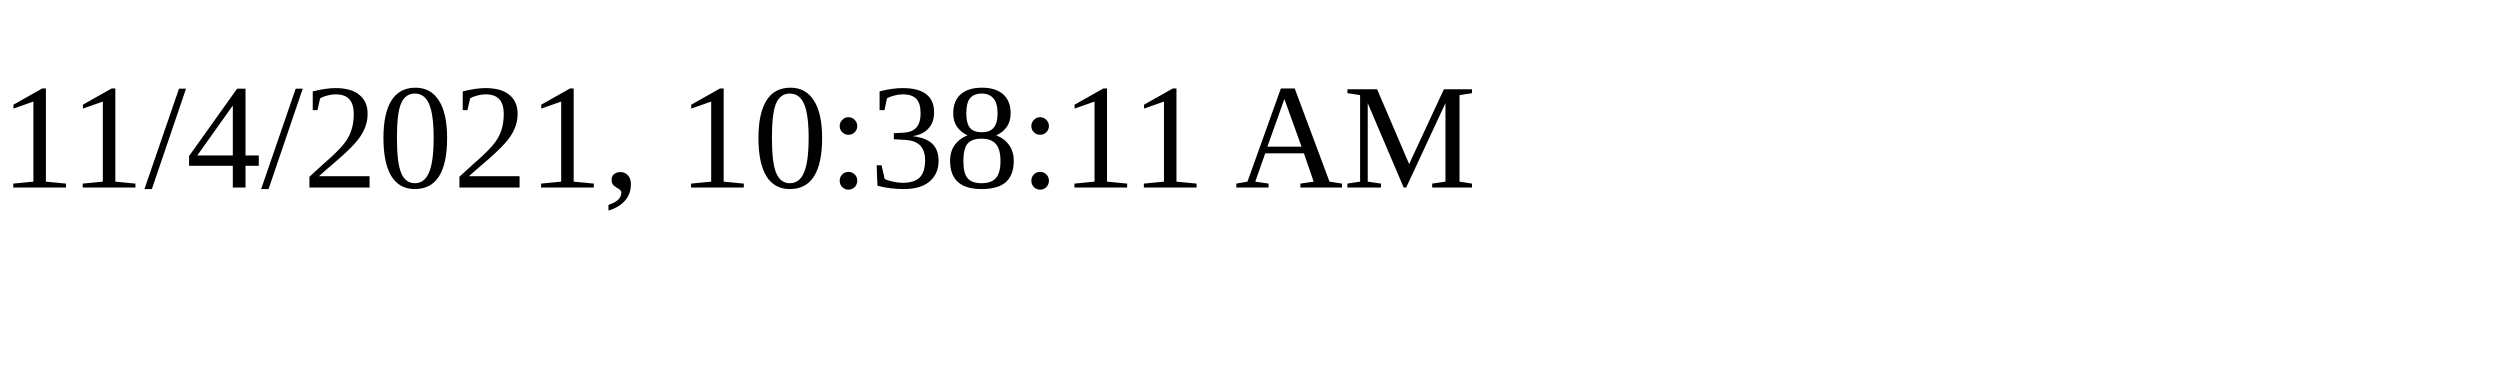
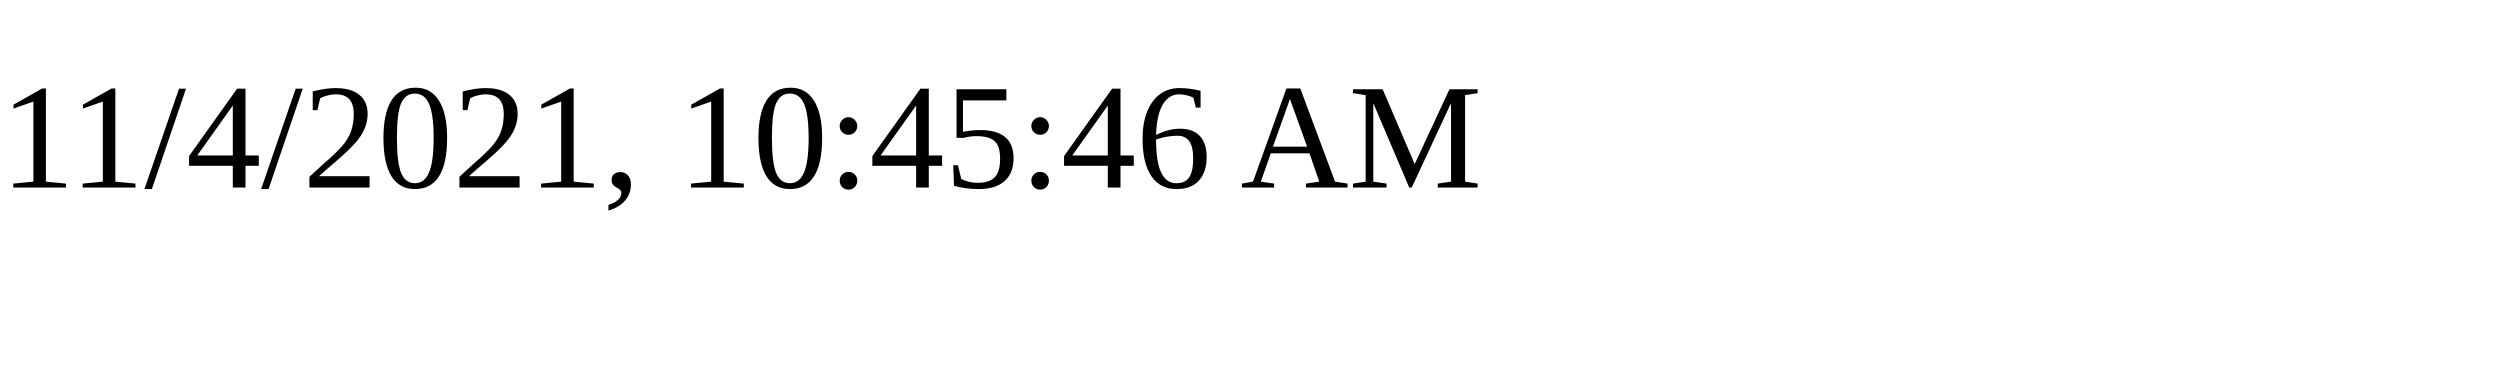
<svg xmlns="http://www.w3.org/2000/svg" height="30" width="200">
-   <text x="0" y="15">11/4/2021, 10:38:11 AM</text>
+   <text x="0" y="15">11/4/2021, 10:45:46 AM</text>
</svg>
